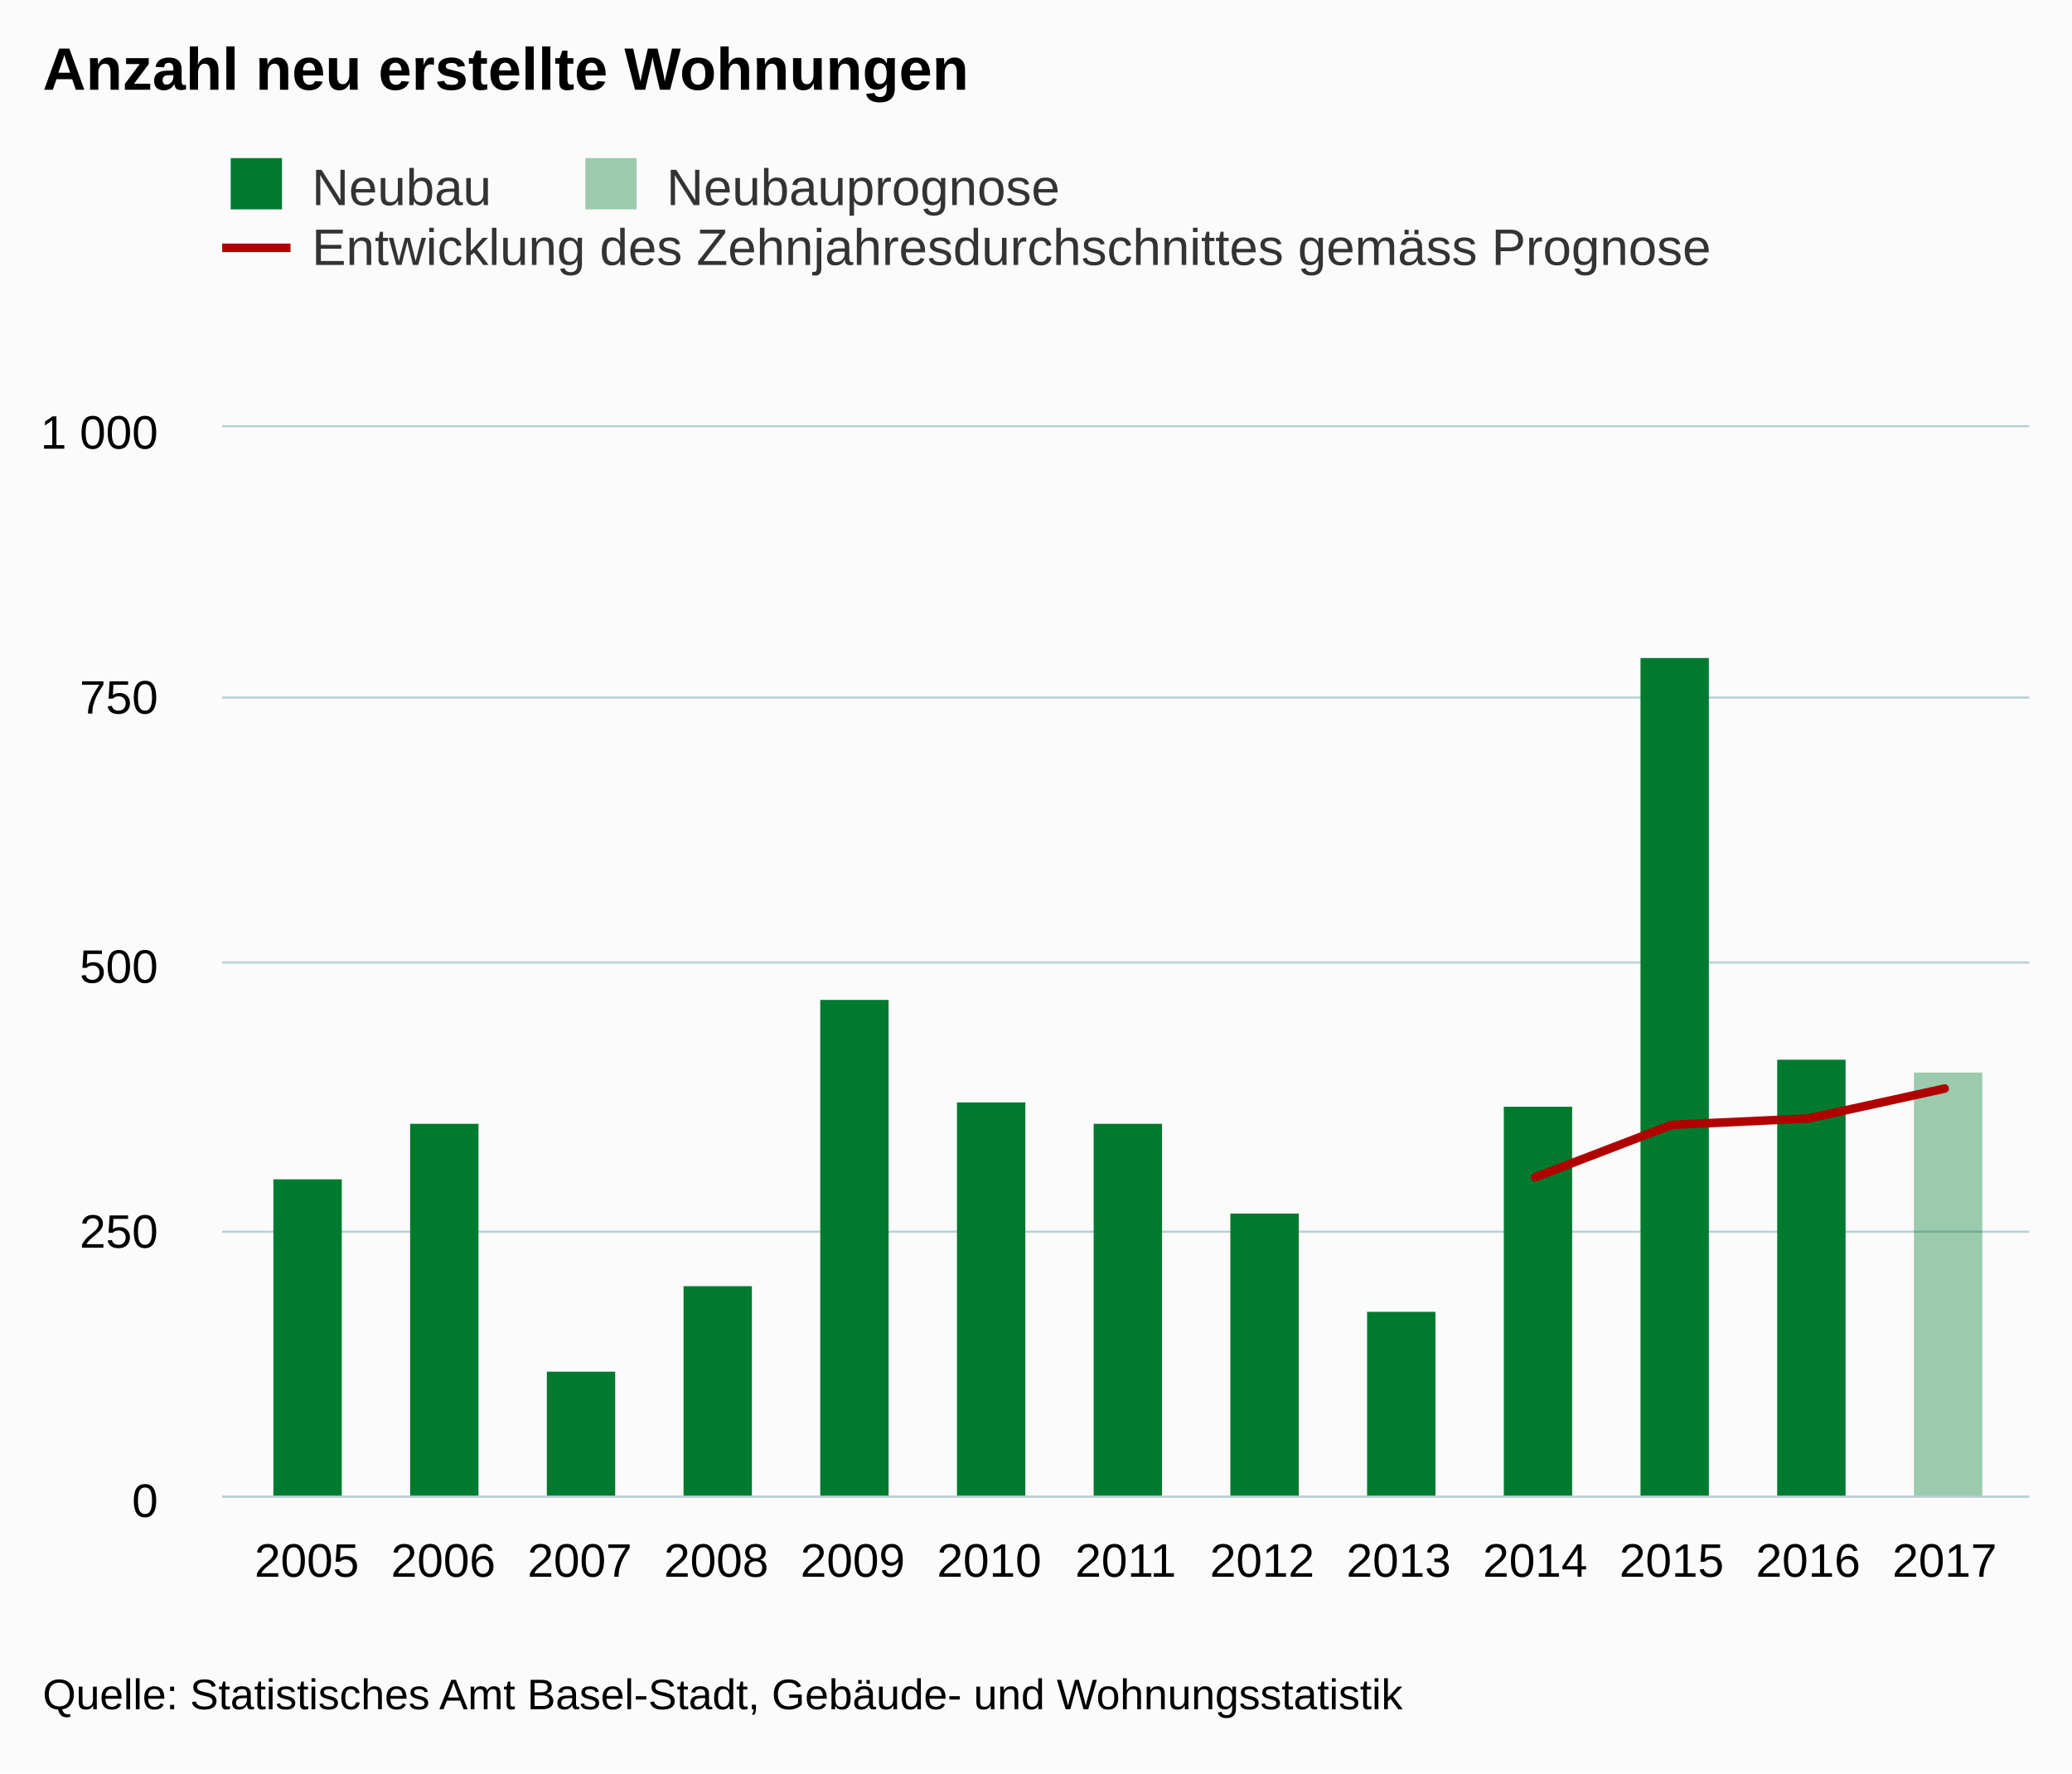
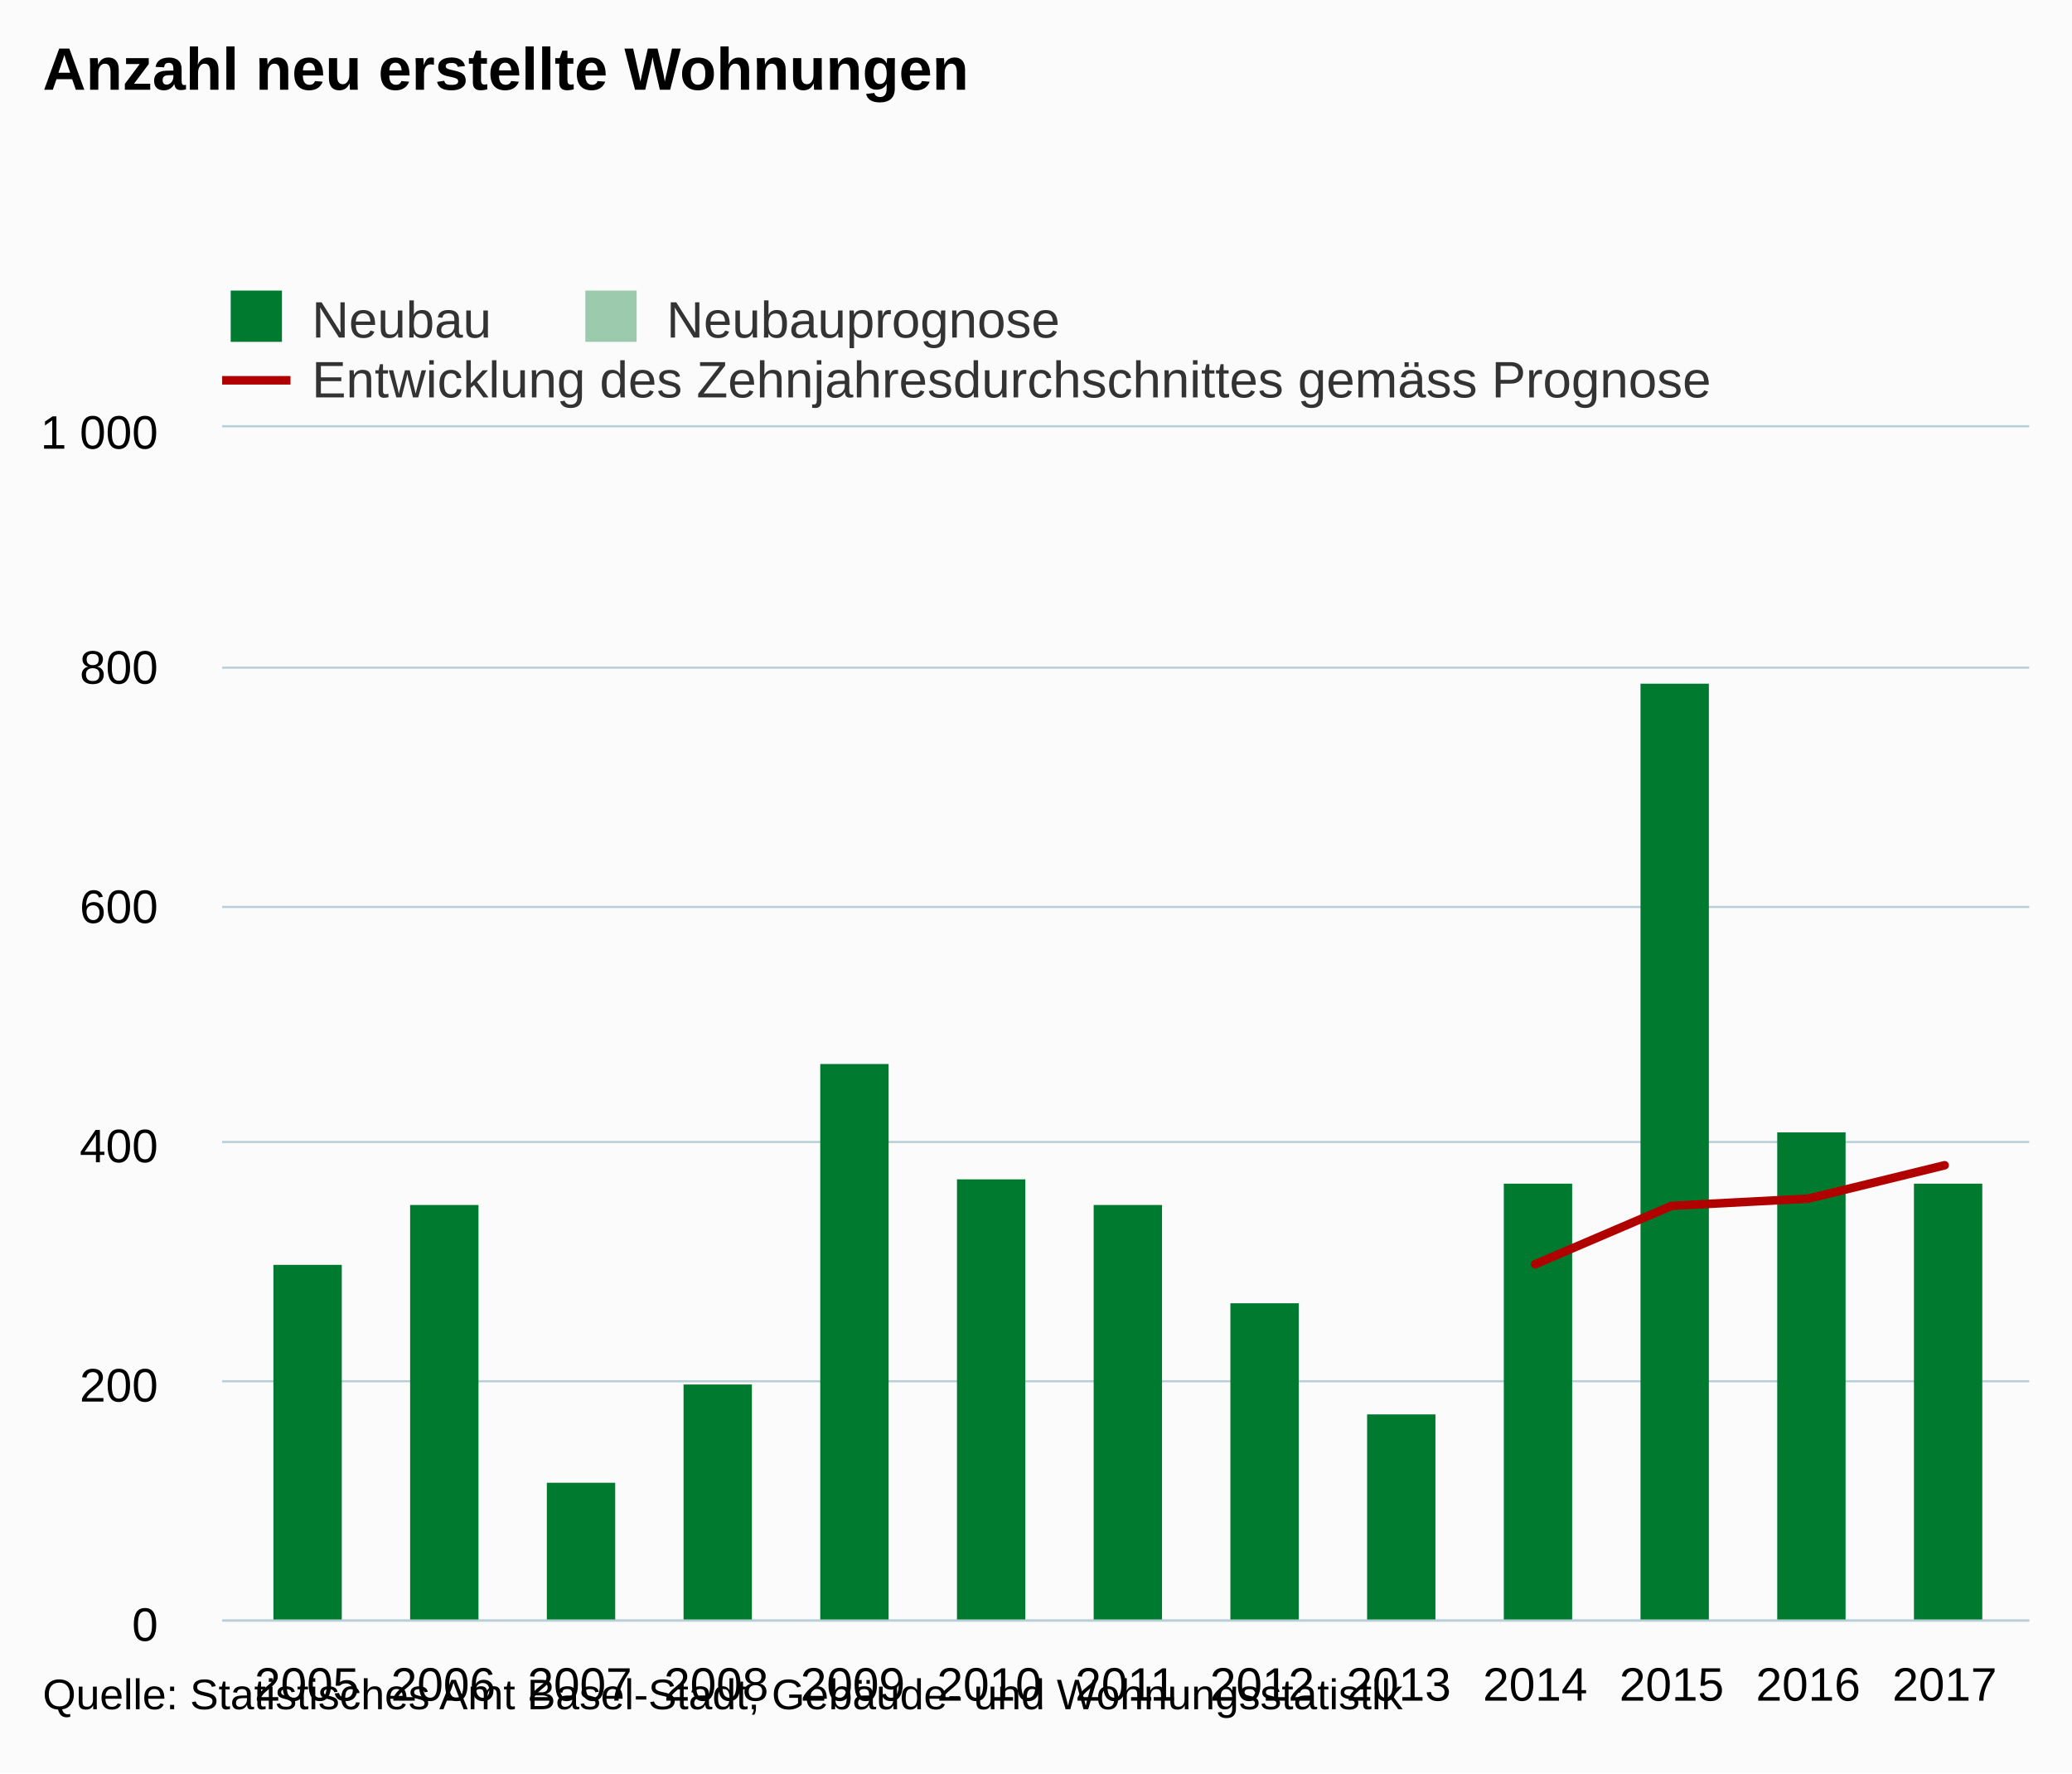
- <svg xmlns="http://www.w3.org/2000/svg" version="1.1" class="highcharts-root" style="font-family:arial;font-size:12px;" viewBox="0 0 485 415">
+ <svg xmlns="http://www.w3.org/2000/svg" version="1.1" class="highcharts-root" style="font-family:Arial;font-size:12px;" viewBox="0 0 485 415">
  <defs>
    <clipPath>
-       <rect x="0" y="0" width="423" height="250" fill="none" />
+       <rect x="0" y="0" width="423" height="279" fill="none" />
    </clipPath>
    <clipPath id="a">
-       <rect x="0" y="0" width="423" height="250" fill="none" />
+       <rect x="0" y="0" width="423" height="279" fill="none" />
    </clipPath>
  </defs>
  <rect fill="#fbfbfb" class="highcharts-background" x="0" y="0" width="485" height="415" rx="0" ry="0" />
-   <rect fill="none" class="highcharts-plot-background" x="52" y="100" width="423" height="250" />
+   <rect fill="none" class="highcharts-plot-background" x="52" y="100" width="423" height="279" />
  <g class="highcharts-pane-group" />
  <g class="highcharts-grid highcharts-xaxis-grid ">
-     <path fill="none" class="highcharts-grid-line" d="M 71.5 100 L 71.5 350" opacity="1" />
-     <path fill="none" class="highcharts-grid-line" d="M 103.5 100 L 103.5 350" opacity="1" />
-     <path fill="none" class="highcharts-grid-line" d="M 135.5 100 L 135.5 350" opacity="1" />
-     <path fill="none" class="highcharts-grid-line" d="M 167.5 100 L 167.5 350" opacity="1" />
-     <path fill="none" class="highcharts-grid-line" d="M 199.5 100 L 199.5 350" opacity="1" />
-     <path fill="none" class="highcharts-grid-line" d="M 231.5 100 L 231.5 350" opacity="1" />
-     <path fill="none" class="highcharts-grid-line" d="M 263.5 100 L 263.5 350" opacity="1" />
-     <path fill="none" class="highcharts-grid-line" d="M 294.5 100 L 294.5 350" opacity="1" />
-     <path fill="none" class="highcharts-grid-line" d="M 326.5 100 L 326.5 350" opacity="1" />
-     <path fill="none" class="highcharts-grid-line" d="M 358.5 100 L 358.5 350" opacity="1" />
-     <path fill="none" class="highcharts-grid-line" d="M 390.5 100 L 390.5 350" opacity="1" />
-     <path fill="none" class="highcharts-grid-line" d="M 422.5 100 L 422.5 350" opacity="1" />
-     <path fill="none" class="highcharts-grid-line" d="M 454.5 100 L 454.5 350" opacity="1" />
+     <path fill="none" class="highcharts-grid-line" d="M 71.5 100 L 71.5 379" opacity="1" />
+     <path fill="none" class="highcharts-grid-line" d="M 103.5 100 L 103.5 379" opacity="1" />
+     <path fill="none" class="highcharts-grid-line" d="M 135.5 100 L 135.5 379" opacity="1" />
+     <path fill="none" class="highcharts-grid-line" d="M 167.5 100 L 167.5 379" opacity="1" />
+     <path fill="none" class="highcharts-grid-line" d="M 199.5 100 L 199.5 379" opacity="1" />
+     <path fill="none" class="highcharts-grid-line" d="M 231.5 100 L 231.5 379" opacity="1" />
+     <path fill="none" class="highcharts-grid-line" d="M 263.5 100 L 263.5 379" opacity="1" />
+     <path fill="none" class="highcharts-grid-line" d="M 294.5 100 L 294.5 379" opacity="1" />
+     <path fill="none" class="highcharts-grid-line" d="M 326.5 100 L 326.5 379" opacity="1" />
+     <path fill="none" class="highcharts-grid-line" d="M 358.5 100 L 358.5 379" opacity="1" />
+     <path fill="none" class="highcharts-grid-line" d="M 390.5 100 L 390.5 379" opacity="1" />
+     <path fill="none" class="highcharts-grid-line" d="M 422.5 100 L 422.5 379" opacity="1" />
+     <path fill="none" class="highcharts-grid-line" d="M 454.5 100 L 454.5 379" opacity="1" />
  </g>
  <g class="highcharts-grid highcharts-yaxis-grid ">
-     <path fill="none" stroke="#B9CFD7" stroke-width="0.5" class="highcharts-grid-line" d="M 52 350.25 L 475 350.25" opacity="1" />
-     <path fill="none" stroke="#B9CFD7" stroke-width="0.5" class="highcharts-grid-line" d="M 52 288.25 L 475 288.25" opacity="1" />
-     <path fill="none" stroke="#B9CFD7" stroke-width="0.5" class="highcharts-grid-line" d="M 52 225.25 L 475 225.25" opacity="1" />
-     <path fill="none" stroke="#B9CFD7" stroke-width="0.5" class="highcharts-grid-line" d="M 52 163.25 L 475 163.25" opacity="1" />
+     <path fill="none" stroke="#B9CFD7" stroke-width="0.5" class="highcharts-grid-line" d="M 52 379.25 L 475 379.25" opacity="1" />
+     <path fill="none" stroke="#B9CFD7" stroke-width="0.5" class="highcharts-grid-line" d="M 52 323.25 L 475 323.25" opacity="1" />
+     <path fill="none" stroke="#B9CFD7" stroke-width="0.5" class="highcharts-grid-line" d="M 52 267.25 L 475 267.25" opacity="1" />
+     <path fill="none" stroke="#B9CFD7" stroke-width="0.5" class="highcharts-grid-line" d="M 52 212.25 L 475 212.25" opacity="1" />
+     <path fill="none" stroke="#B9CFD7" stroke-width="0.5" class="highcharts-grid-line" d="M 52 156.25 L 475 156.25" opacity="1" />
    <path fill="none" stroke="#B9CFD7" stroke-width="0.5" class="highcharts-grid-line" d="M 52 99.75 L 475 99.75" opacity="1" />
  </g>
-   <rect fill="none" class="highcharts-plot-border" x="52" y="100" width="423" height="250" />
+   <rect fill="none" class="highcharts-plot-border" x="52" y="100" width="423" height="279" />
  <g class="highcharts-axis highcharts-xaxis ">
-     <path fill="none" class="highcharts-axis-line" stroke="#B9CFD7" stroke-width="0.5" d="M 52 350.25 L 475 350.25" />
+     <path fill="none" class="highcharts-axis-line" stroke="#B9CFD7" stroke-width="0.5" d="M 52 379.25 L 475 379.25" />
  </g>
  <g class="highcharts-axis highcharts-yaxis ">
-     <path fill="none" class="highcharts-axis-line" d="M 52 100 L 52 350" />
+     <path fill="none" class="highcharts-axis-line" d="M 52 100 L 52 379" />
  </g>
  <g class="highcharts-series-group">
-     <g class="highcharts-series highcharts-series-0 highcharts-column-series highcharts-color-undefined " transform="translate(52,100) scale(1 1)" clip-path="url(#a)">
-       <rect x="12" y="176" width="16" height="75" fill="#007a2f" class="highcharts-point" />
-       <rect x="44" y="163" width="16" height="88" fill="#007a2f" class="highcharts-point" />
-       <rect x="76" y="221" width="16" height="30" fill="#007a2f" class="highcharts-point" />
-       <rect x="108" y="201" width="16" height="50" fill="#007a2f" class="highcharts-point" />
-       <rect x="140" y="134" width="16" height="117" fill="#007a2f" class="highcharts-point" />
-       <rect x="172" y="158" width="16" height="93" fill="#007a2f" class="highcharts-point" />
-       <rect x="204" y="163" width="16" height="88" fill="#007a2f" class="highcharts-point" />
-       <rect x="236" y="184" width="16" height="67" fill="#007a2f" class="highcharts-point" />
-       <rect x="268" y="207" width="16" height="44" fill="#007a2f" class="highcharts-point" />
-       <rect x="300" y="159" width="16" height="92" fill="#007a2f" class="highcharts-point" />
-       <rect x="332" y="54" width="16" height="197" fill="#007a2f" class="highcharts-point" />
-       <rect x="364" y="148" width="16" height="103" fill="#007a2f" class="highcharts-point" />
-       <rect x="396" y="151" width="16" height="0" fill="#007a2f" class="highcharts-point" />
+     <g class="highcharts-series highcharts-series-0 highcharts-column-series " transform="translate(52,100) scale(1 1)" clip-path="url(#a)">
+       <rect x="12" y="196" width="16" height="84" fill="#007a2f" class="highcharts-point" />
+       <rect x="44" y="182" width="16" height="98" fill="#007a2f" class="highcharts-point" />
+       <rect x="76" y="247" width="16" height="33" fill="#007a2f" class="highcharts-point" />
+       <rect x="108" y="224" width="16" height="56" fill="#007a2f" class="highcharts-point" />
+       <rect x="140" y="149" width="16" height="131" fill="#007a2f" class="highcharts-point" />
+       <rect x="172" y="176" width="16" height="104" fill="#007a2f" class="highcharts-point" />
+       <rect x="204" y="182" width="16" height="98" fill="#007a2f" class="highcharts-point" />
+       <rect x="236" y="205" width="16" height="75" fill="#007a2f" class="highcharts-point" />
+       <rect x="268" y="231" width="16" height="49" fill="#007a2f" class="highcharts-point" />
+       <rect x="300" y="177" width="16" height="103" fill="#007a2f" class="highcharts-point" />
+       <rect x="332" y="60" width="16" height="220" fill="#007a2f" class="highcharts-point" />
+       <rect x="364" y="165" width="16" height="115" fill="#007a2f" class="highcharts-point" />
+       <rect x="396" y="177" width="16" height="103" fill="#007a2f" class="highcharts-point" />
    </g>
-     <g class="highcharts-markers highcharts-series-0 highcharts-column-series highcharts-color-undefined " transform="translate(52,100) scale(1 1)" clip-path="none" />
-     <g class="highcharts-series highcharts-series-1 highcharts-column-series highcharts-color-undefined " transform="translate(52,100) scale(1 1)" clip-path="url(#a)">
-       <rect x="396" y="151" width="16" height="100" fill="rgb(0, 122, 47)" fill-opacity=" 0.38" class="highcharts-point" />
+     <g class="highcharts-markers highcharts-series-0 highcharts-column-series " transform="translate(52,100) scale(1 1)" clip-path="none" />
+     <g class="highcharts-series highcharts-series-1 highcharts-column-series " transform="translate(52,100) scale(1 1)" clip-path="url(#a)" />
+     <g class="highcharts-markers highcharts-series-1 highcharts-column-series " transform="translate(52,100) scale(1 1)" clip-path="none" />
+     <g class="highcharts-series highcharts-series-2 highcharts-line-series " transform="translate(52,100) scale(1 1)" clip-path="url(#a)">
+       <path fill="none" d="M 307.346 195.858 L 339.295 182.187 L 371.243 180.513 L 403.192 172.701" class="highcharts-graph" stroke="#b00000" stroke-width="2" stroke-linejoin="round" stroke-linecap="round" />
    </g>
-     <g class="highcharts-markers highcharts-series-1 highcharts-column-series highcharts-color-undefined " transform="translate(52,100) scale(1 1)" clip-path="none" />
-     <g class="highcharts-series highcharts-series-2 highcharts-line-series highcharts-color-undefined " transform="translate(52,100) scale(1 1)" clip-path="url(#a)">
-       <path fill="none" d="M 307.346 175.5 L 339.295 163.25 L 371.243 161.75 L 403.192 154.75" class="highcharts-graph" stroke="#b00000" stroke-width="2" stroke-linejoin="round" stroke-linecap="round" />
-     </g>
-     <g class="highcharts-markers highcharts-series-2 highcharts-line-series highcharts-color-undefined " transform="translate(52,100) scale(1 1)" clip-path="none" />
+     <g class="highcharts-markers highcharts-series-2 highcharts-line-series " transform="translate(52,100) scale(1 1)" clip-path="none" />
  </g>
  <text x="10" text-anchor="start" class="highcharts-title" style="color:#000000;font-size:14px;font-weight:bold;fill:#000000;" y="21">
    <tspan>Anzahl neu erstellte Wohnungen</tspan>
  </text>
-   <g class="highcharts-legend" transform="translate(44,30)">
+   <text x="10" text-anchor="start" class="highcharts-subtitle" style="color:#000000;font-size:12px;font-weight:normal;font-family:Arial;fill:#000000;" y="40" />
+   <g class="highcharts-legend" transform="translate(44,61)">
    <rect fill="none" class="highcharts-legend-box" rx="0" ry="0" x="0" y="0" width="364" height="39" visibility="visible" />
    <g>
      <g>
        <g class="highcharts-legend-item highcharts-column-series highcharts-color-undefined highcharts-series-0" transform="translate(8,3)">
          <text x="21" style="color:#333333;font-size:12px;font-weight:normal;cursor:pointer;fill:#333333;" text-anchor="start" y="15">
            <tspan>Neubau</tspan>
          </text>
          <rect x="2" y="4" width="12" height="12" fill="#007a2f" class="highcharts-point" />
        </g>
        <g class="highcharts-legend-item highcharts-column-series highcharts-color-undefined highcharts-series-1" transform="translate(91.01562,3)">
          <text x="21" y="15" style="color:#333333;font-size:12px;font-weight:normal;cursor:pointer;fill:#333333;" text-anchor="start">
            <tspan>Neubauprognose</tspan>
          </text>
          <rect x="2" y="4" width="12" height="12" fill="rgb(0, 122, 47)" fill-opacity=" 0.38" class="highcharts-point" />
        </g>
        <g class="highcharts-legend-item highcharts-line-series highcharts-color-undefined highcharts-series-2" transform="translate(8,17)">
          <path fill="none" d="M 0 11 L 16 11" class="highcharts-graph" stroke="#b00000" stroke-width="2" />
          <text x="21" y="15" style="color:#333333;font-size:12px;font-weight:normal;cursor:pointer;fill:#333333;" text-anchor="start">
            <tspan>Entwicklung des Zehnjahresdurchschnittes gemäss Prognose</tspan>
          </text>
        </g>
      </g>
    </g>
  </g>
  <g class="highcharts-axis-labels highcharts-xaxis-labels ">
-     <text x="71.808" style="color:#000000;cursor:default;font-size:11px;fill:#000000;" text-anchor="middle" transform="translate(0,0)" y="369" opacity="1">
+     <text x="71.808" style="color:#000000;cursor:default;font-size:11px;fill:#000000;" text-anchor="middle" transform="translate(0,0)" y="398" opacity="1">
      2005
    </text>
-     <text x="103.757" style="color:#000000;cursor:default;font-size:11px;fill:#000000;" text-anchor="middle" transform="translate(0,0)" y="369" opacity="1">
+     <text x="103.757" style="color:#000000;cursor:default;font-size:11px;fill:#000000;" text-anchor="middle" transform="translate(0,0)" y="398" opacity="1">
      2006
    </text>
-     <text x="135.705" style="color:#000000;cursor:default;font-size:11px;fill:#000000;" text-anchor="middle" transform="translate(0,0)" y="369" opacity="1">
+     <text x="135.705" style="color:#000000;cursor:default;font-size:11px;fill:#000000;" text-anchor="middle" transform="translate(0,0)" y="398" opacity="1">
      2007
    </text>
-     <text x="167.654" style="color:#000000;cursor:default;font-size:11px;fill:#000000;" text-anchor="middle" transform="translate(0,0)" y="369" opacity="1">
+     <text x="167.654" style="color:#000000;cursor:default;font-size:11px;fill:#000000;" text-anchor="middle" transform="translate(0,0)" y="398" opacity="1">
      2008
    </text>
-     <text x="199.603" style="color:#000000;cursor:default;font-size:11px;fill:#000000;" text-anchor="middle" transform="translate(0,0)" y="369" opacity="1">
+     <text x="199.603" style="color:#000000;cursor:default;font-size:11px;fill:#000000;" text-anchor="middle" transform="translate(0,0)" y="398" opacity="1">
      2009
    </text>
-     <text x="231.551" style="color:#000000;cursor:default;font-size:11px;fill:#000000;" text-anchor="middle" transform="translate(0,0)" y="369" opacity="1">
+     <text x="231.551" style="color:#000000;cursor:default;font-size:11px;fill:#000000;" text-anchor="middle" transform="translate(0,0)" y="398" opacity="1">
      2010
    </text>
-     <text x="263.5" style="color:#000000;cursor:default;font-size:11px;fill:#000000;" text-anchor="middle" transform="translate(0,0)" y="369" opacity="1">
+     <text x="263.5" style="color:#000000;cursor:default;font-size:11px;fill:#000000;" text-anchor="middle" transform="translate(0,0)" y="398" opacity="1">
      2011
    </text>
-     <text x="295.449" style="color:#000000;cursor:default;font-size:11px;fill:#000000;" text-anchor="middle" transform="translate(0,0)" y="369" opacity="1">
+     <text x="295.449" style="color:#000000;cursor:default;font-size:11px;fill:#000000;" text-anchor="middle" transform="translate(0,0)" y="398" opacity="1">
      2012
    </text>
-     <text x="327.397" style="color:#000000;cursor:default;font-size:11px;fill:#000000;" text-anchor="middle" transform="translate(0,0)" y="369" opacity="1">
+     <text x="327.397" style="color:#000000;cursor:default;font-size:11px;fill:#000000;" text-anchor="middle" transform="translate(0,0)" y="398" opacity="1">
      2013
    </text>
-     <text x="359.346" style="color:#000000;cursor:default;font-size:11px;fill:#000000;" text-anchor="middle" transform="translate(0,0)" y="369" opacity="1">
+     <text x="359.346" style="color:#000000;cursor:default;font-size:11px;fill:#000000;" text-anchor="middle" transform="translate(0,0)" y="398" opacity="1">
      2014
    </text>
-     <text x="391.295" style="color:#000000;cursor:default;font-size:11px;fill:#000000;" text-anchor="middle" transform="translate(0,0)" y="369" opacity="1">
+     <text x="391.295" style="color:#000000;cursor:default;font-size:11px;fill:#000000;" text-anchor="middle" transform="translate(0,0)" y="398" opacity="1">
      2015
    </text>
-     <text x="423.243" style="color:#000000;cursor:default;font-size:11px;fill:#000000;" text-anchor="middle" transform="translate(0,0)" y="369" opacity="1">
+     <text x="423.243" style="color:#000000;cursor:default;font-size:11px;fill:#000000;" text-anchor="middle" transform="translate(0,0)" y="398" opacity="1">
      2016
    </text>
-     <text x="455.192" style="color:#000000;cursor:default;font-size:11px;fill:#000000;" text-anchor="middle" transform="translate(0,0)" y="369" opacity="1">
+     <text x="455.192" style="color:#000000;cursor:default;font-size:11px;fill:#000000;" text-anchor="middle" transform="translate(0,0)" y="398" opacity="1">
      2017
    </text>
  </g>
  <g class="highcharts-axis-labels highcharts-yaxis-labels ">
-     <text x="37" style="color:#000000;cursor:default;font-size:11px;fill:#000000;" text-anchor="end" transform="translate(0,0)" y="355" opacity="1">
+     <text x="37" style="color:#000000;cursor:default;font-size:11px;fill:#000000;" text-anchor="end" transform="translate(0,0)" y="384" opacity="1">
      <tspan>0</tspan>
    </text>
-     <text x="37" style="color:#000000;cursor:default;font-size:11px;fill:#000000;" text-anchor="end" transform="translate(0,0)" y="292" opacity="1">
-       <tspan>250</tspan>
+     <text x="37" style="color:#000000;cursor:default;font-size:11px;fill:#000000;" text-anchor="end" transform="translate(0,0)" y="328" opacity="1">
+       <tspan>200</tspan>
    </text>
-     <text x="37" style="color:#000000;cursor:default;font-size:11px;fill:#000000;" text-anchor="end" transform="translate(0,0)" y="230" opacity="1">
-       <tspan>500</tspan>
+     <text x="37" style="color:#000000;cursor:default;font-size:11px;fill:#000000;" text-anchor="end" transform="translate(0,0)" y="272" opacity="1">
+       <tspan>400</tspan>
    </text>
-     <text x="37" style="color:#000000;cursor:default;font-size:11px;fill:#000000;" text-anchor="end" transform="translate(0,0)" y="167" opacity="1">
-       <tspan>750</tspan>
+     <text x="37" style="color:#000000;cursor:default;font-size:11px;fill:#000000;" text-anchor="end" transform="translate(0,0)" y="216" opacity="1">
+       <tspan>600</tspan>
+     </text>
+     <text x="37" style="color:#000000;cursor:default;font-size:11px;fill:#000000;" text-anchor="end" transform="translate(0,0)" y="160" opacity="1">
+       <tspan>800</tspan>
    </text>
    <text x="37" style="color:#000000;cursor:default;font-size:11px;fill:#000000;" text-anchor="end" transform="translate(0,0)" y="105" opacity="1">
      <tspan>1 000</tspan>
    </text>
  </g>
  <text x="10" class="highcharts-credits" text-anchor="start" style="cursor:default;color:#000000;font-size:10px;fill:#000000;" y="400">
    <tspan>Quelle: Statistisches Amt Basel-Stadt, Gebäude- und Wohnungsstatistik</tspan>
  </text>
</svg>
